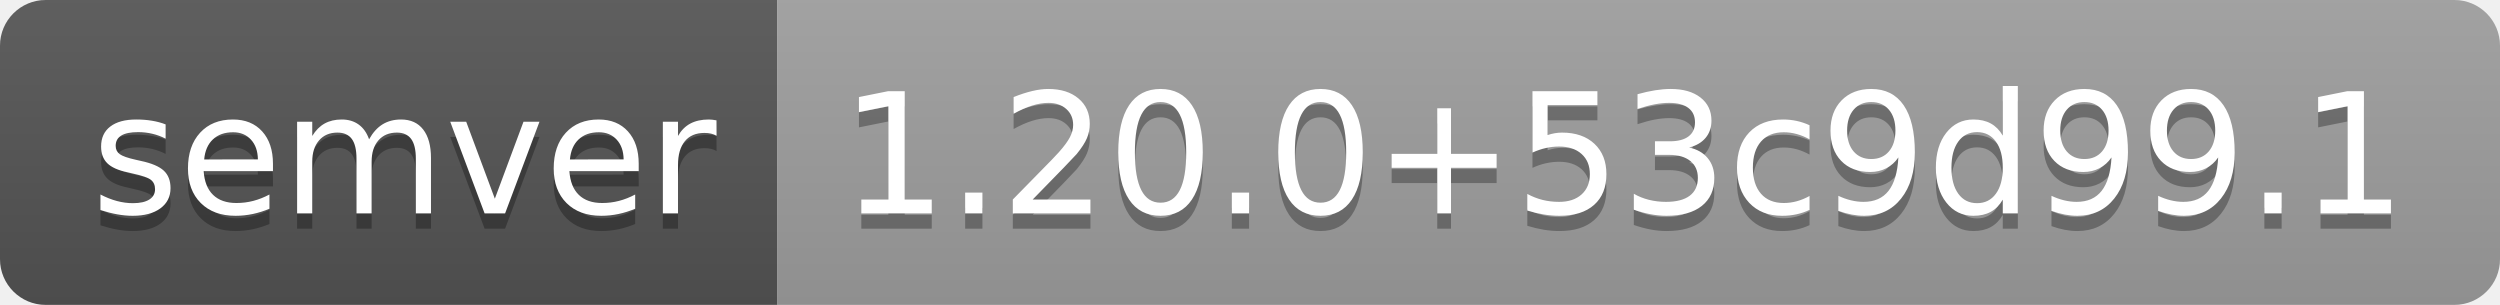
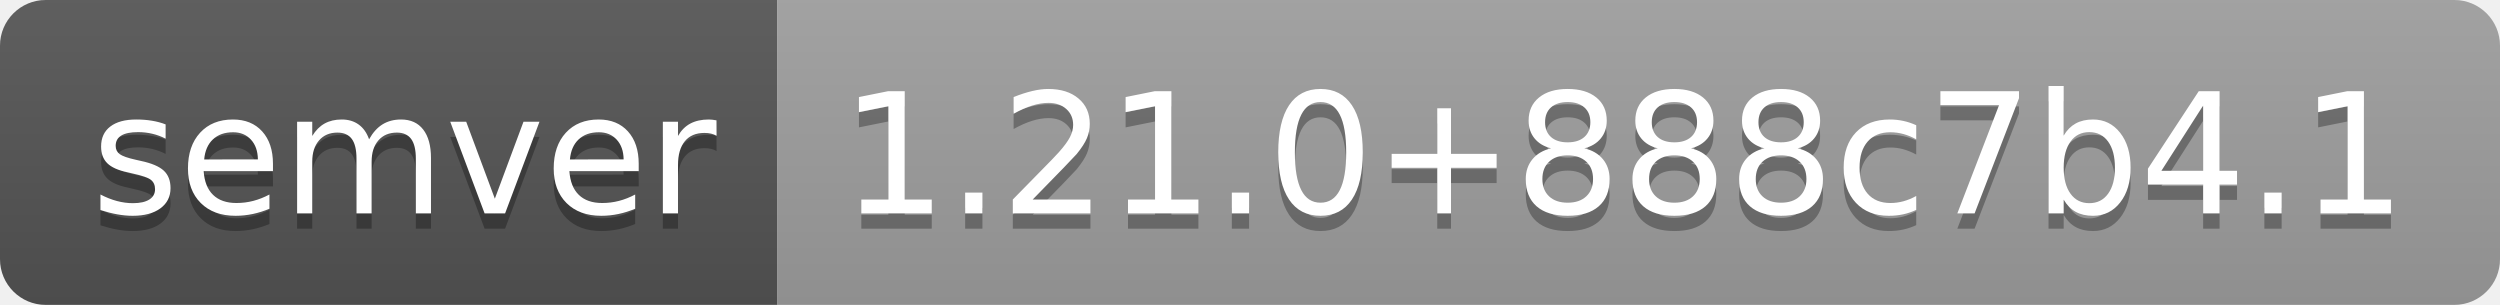
- <svg xmlns="http://www.w3.org/2000/svg" width="164" height="20" role="img" aria-label="semver: 1.20.0+53c9d99.1">
+ <svg xmlns="http://www.w3.org/2000/svg" width="164" height="20" role="img" aria-label="semver: 1.21.0+888c7b4.1">
  <linearGradient id="s" x2="0" y2="100%">
    <stop offset="0" stop-color="#bbb" stop-opacity=".1" />
    <stop offset="1" stop-opacity=".1" />
  </linearGradient>
  <clipPath id="r">
    <rect width="164" height="20" rx="3" fill="#fff" />
  </clipPath>
  <g clip-path="url(#r)">
    <rect width="51" height="20" fill="#555" />
    <rect x="51" width="113" height="20" fill="#9f9f9f" />
    <rect width="164" height="20" fill="url(#s)" />
  </g>
  <g fill="#fff" text-anchor="middle" font-family="Verdana,Geneva,DejaVu Sans,sans-serif" text-rendering="geometricPrecision" font-size="110">
    <text aria-hidden="true" x="265" y="150" fill="#010101" fill-opacity=".3" transform="scale(.1)" textLength="410">semver</text>
    <text x="265" y="140" transform="scale(.1)" fill="#fff" textLength="410">semver</text>
-     <text aria-hidden="true" x="1065" y="150" fill="#010101" fill-opacity=".3" transform="scale(.1)" textLength="1030">1.20.0+53c9d99.1</text>
-     <text x="1065" y="140" transform="scale(.1)" fill="#fff" textLength="1030">1.20.0+53c9d99.1</text>
+     <text aria-hidden="true" x="1065" y="150" fill="#010101" fill-opacity=".3" transform="scale(.1)" textLength="1030">1.21.0+888c7b4.1</text>
+     <text x="1065" y="140" transform="scale(.1)" fill="#fff" textLength="1030">1.21.0+888c7b4.1</text>
  </g>
</svg>
